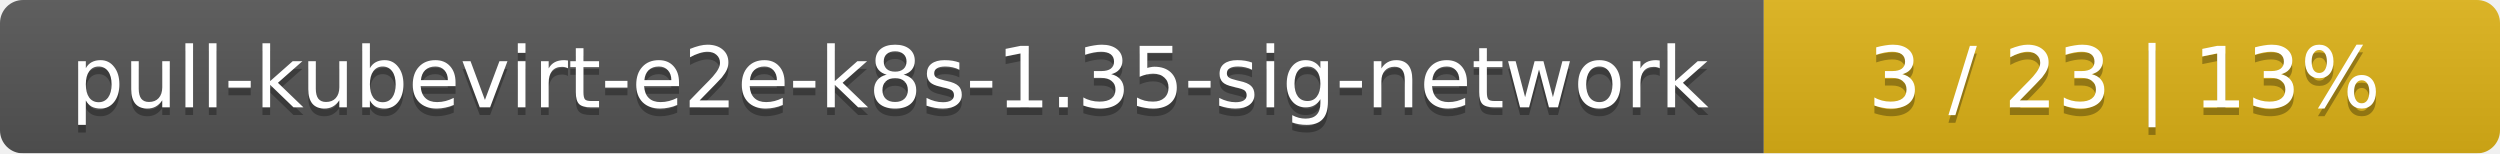
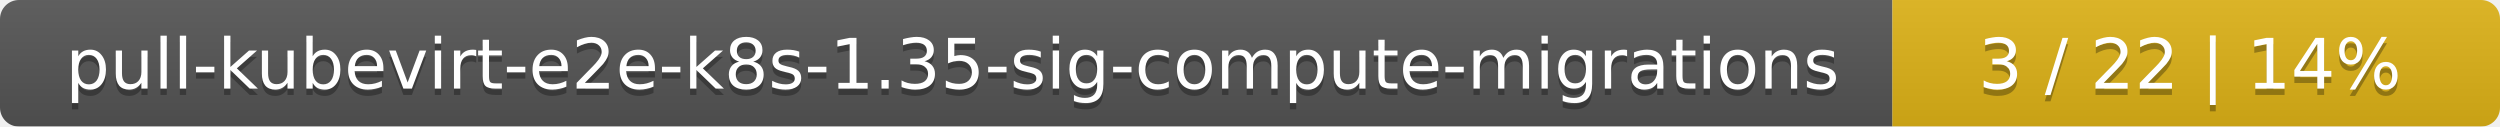
- <svg xmlns="http://www.w3.org/2000/svg" width="326" height="20">
+ <svg xmlns="http://www.w3.org/2000/svg" width="395" height="20">
  <linearGradient id="smooth" x2="0" y2="100%">
    <stop offset="0" stop-color="#bbb" stop-opacity=".1" />
    <stop offset="1" stop-opacity=".1" />
  </linearGradient>
  <mask id="round">
-     <rect width="326" height="20" rx="3" fill="#fff" />
+     <rect width="395" height="20" rx="3" fill="#fff" />
  </mask>
  <g mask="url(#round)">
-     <rect width="230" height="20" fill="#555" />
-     <rect x="230" width="96" height="20" fill="#dfb317" />
-     <rect width="326" height="20" fill="url(#smooth)" />
+     <rect width="299" height="20" fill="#555" />
+     <rect x="299" width="96" height="20" fill="#dfb317" />
+     <rect width="395" height="20" fill="url(#smooth)" />
  </g>
  <g fill="#fff" text-anchor="middle" font-family="DejaVu Sans,Verdana,Geneva,sans-serif" font-size="11">
-     <text x="116" y="15" fill="#010101" fill-opacity=".3">pull-kubevirt-e2e-k8s-1.35-sig-network</text>
-     <text x="116" y="14">pull-kubevirt-e2e-k8s-1.35-sig-network</text>
-     <text x="277" y="15" fill="#010101" fill-opacity=".3">3 / 23    |    13%</text>
-     <text x="277" y="14">3 / 23    |    13%</text>
+     <text x="150.5" y="15" fill="#010101" fill-opacity=".3">pull-kubevirt-e2e-k8s-1.35-sig-compute-migrations</text>
+     <text x="150.5" y="14">pull-kubevirt-e2e-k8s-1.35-sig-compute-migrations</text>
+     <text x="346" y="15" fill="#010101" fill-opacity=".3">3 / 22    |    14%</text>
+     <text x="346" y="14">3 / 22    |    14%</text>
  </g>
</svg>
